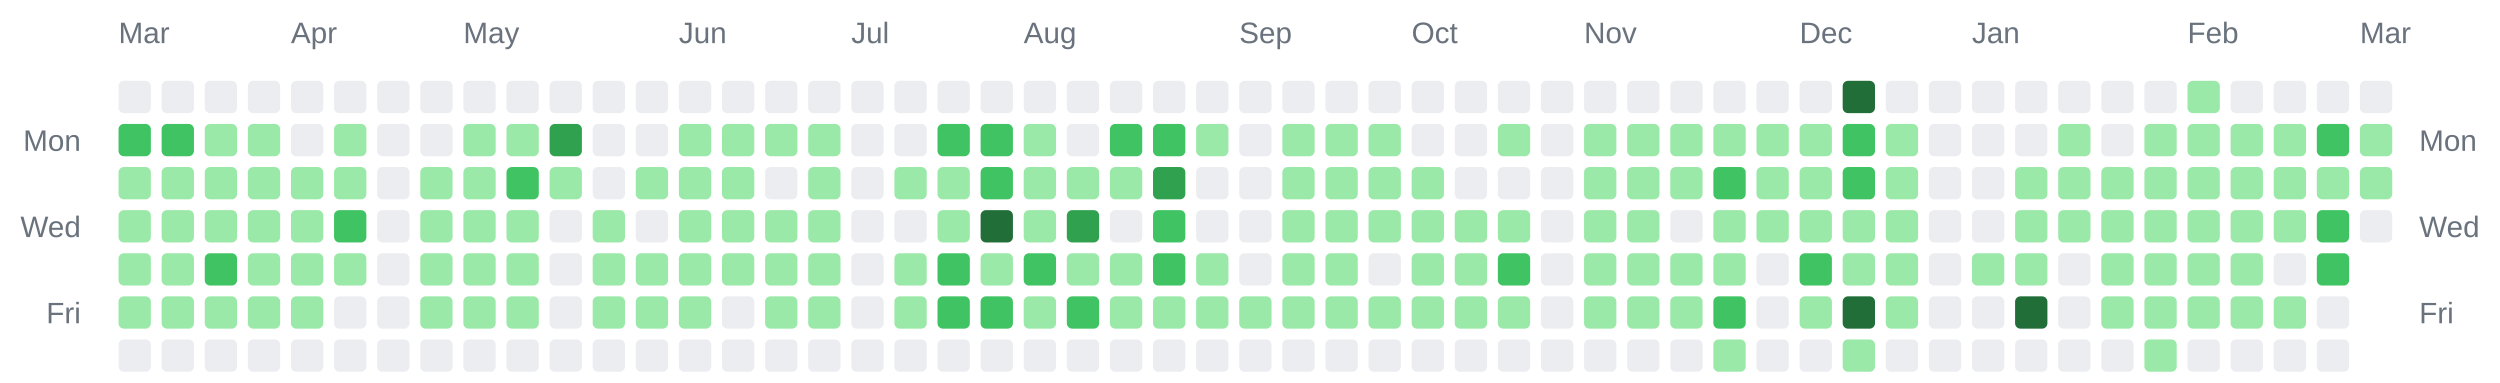
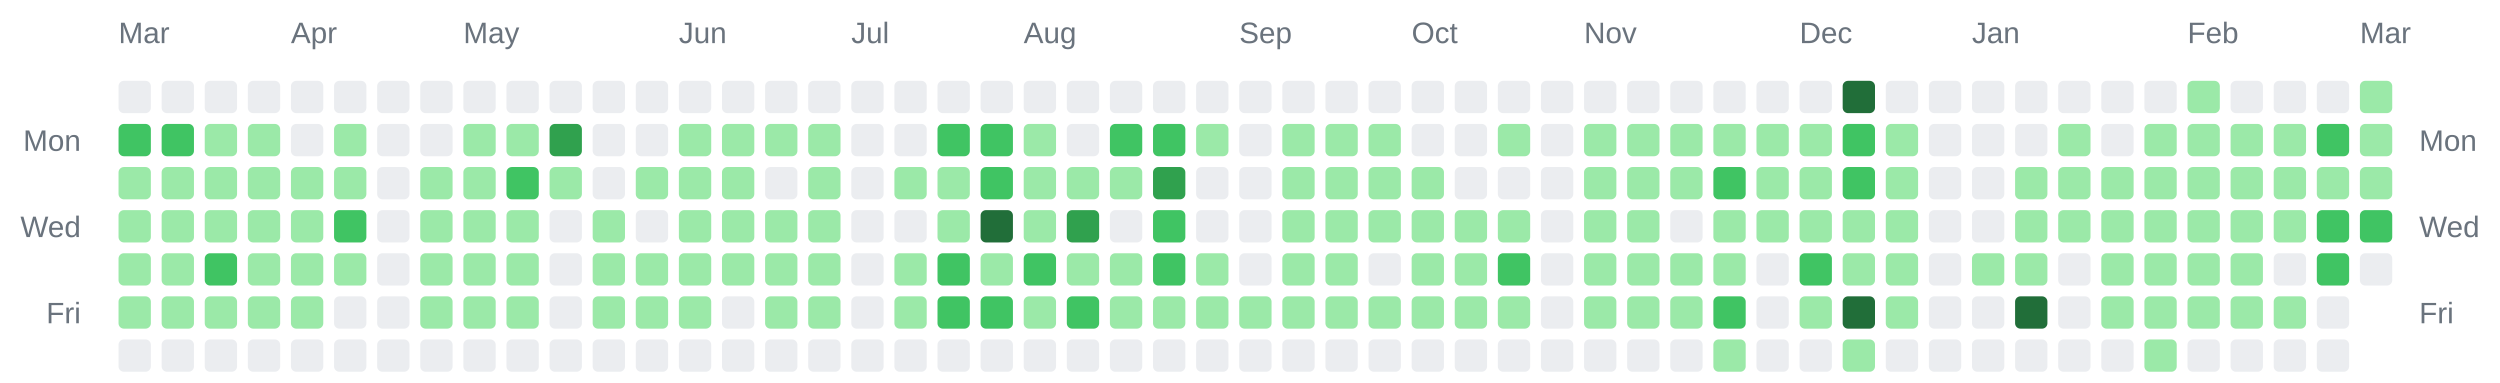
<svg xmlns="http://www.w3.org/2000/svg" width="928" height="142" viewBox="0 0 928 142" role="img" aria-label="Combined contributions calendar for donken and donken-lilly">
  <rect width="100%" height="100%" fill="transparent" /> // regular
  
  
  
  <text x="44" y="16" font-family="Arial, Helvetica, sans-serif" font-size="11" fill="#6a737d">Mar</text>
  <text x="108" y="16" font-family="Arial, Helvetica, sans-serif" font-size="11" fill="#6a737d">Apr</text>
  <text x="172" y="16" font-family="Arial, Helvetica, sans-serif" font-size="11" fill="#6a737d">May</text>
  <text x="252" y="16" font-family="Arial, Helvetica, sans-serif" font-size="11" fill="#6a737d">Jun</text>
  <text x="316" y="16" font-family="Arial, Helvetica, sans-serif" font-size="11" fill="#6a737d">Jul</text>
  <text x="380" y="16" font-family="Arial, Helvetica, sans-serif" font-size="11" fill="#6a737d">Aug</text>
  <text x="460" y="16" font-family="Arial, Helvetica, sans-serif" font-size="11" fill="#6a737d">Sep</text>
  <text x="524" y="16" font-family="Arial, Helvetica, sans-serif" font-size="11" fill="#6a737d">Oct</text>
  <text x="588" y="16" font-family="Arial, Helvetica, sans-serif" font-size="11" fill="#6a737d">Nov</text>
  <text x="668" y="16" font-family="Arial, Helvetica, sans-serif" font-size="11" fill="#6a737d">Dec</text>
  <text x="732" y="16" font-family="Arial, Helvetica, sans-serif" font-size="11" fill="#6a737d">Jan</text>
  <text x="812" y="16" font-family="Arial, Helvetica, sans-serif" font-size="11" fill="#6a737d">Feb</text>
  <text x="876" y="16" font-family="Arial, Helvetica, sans-serif" font-size="11" fill="#6a737d">Mar</text>
  <text x="30" y="56" text-anchor="end" font-family="Arial, Helvetica, sans-serif" font-size="11" fill="#6a737d">Mon</text>
  <text x="898" y="56" text-anchor="start" font-family="Arial, Helvetica, sans-serif" font-size="11" fill="#6a737d">Mon</text>
  <text x="30" y="88" text-anchor="end" font-family="Arial, Helvetica, sans-serif" font-size="11" fill="#6a737d">Wed</text>
  <text x="898" y="88" text-anchor="start" font-family="Arial, Helvetica, sans-serif" font-size="11" fill="#6a737d">Wed</text>
  <text x="30" y="120" text-anchor="end" font-family="Arial, Helvetica, sans-serif" font-size="11" fill="#6a737d">Fri</text>
  <text x="898" y="120" text-anchor="start" font-family="Arial, Helvetica, sans-serif" font-size="11" fill="#6a737d">Fri</text>
  <rect x="44" y="30" width="12" height="12" rx="2" ry="2" fill="#ebedf0" />
  <rect x="44" y="46" width="12" height="12" rx="2" ry="2" fill="#40c463" />
  <rect x="44" y="62" width="12" height="12" rx="2" ry="2" fill="#9be9a8" />
  <rect x="44" y="78" width="12" height="12" rx="2" ry="2" fill="#9be9a8" />
  <rect x="44" y="94" width="12" height="12" rx="2" ry="2" fill="#9be9a8" />
  <rect x="44" y="110" width="12" height="12" rx="2" ry="2" fill="#9be9a8" />
  <rect x="44" y="126" width="12" height="12" rx="2" ry="2" fill="#ebedf0" />
  <rect x="60" y="30" width="12" height="12" rx="2" ry="2" fill="#ebedf0" />
  <rect x="60" y="46" width="12" height="12" rx="2" ry="2" fill="#40c463" />
  <rect x="60" y="62" width="12" height="12" rx="2" ry="2" fill="#9be9a8" />
  <rect x="60" y="78" width="12" height="12" rx="2" ry="2" fill="#9be9a8" />
  <rect x="60" y="94" width="12" height="12" rx="2" ry="2" fill="#9be9a8" />
  <rect x="60" y="110" width="12" height="12" rx="2" ry="2" fill="#9be9a8" />
  <rect x="60" y="126" width="12" height="12" rx="2" ry="2" fill="#ebedf0" />
  <rect x="76" y="30" width="12" height="12" rx="2" ry="2" fill="#ebedf0" />
  <rect x="76" y="46" width="12" height="12" rx="2" ry="2" fill="#9be9a8" />
  <rect x="76" y="62" width="12" height="12" rx="2" ry="2" fill="#9be9a8" />
  <rect x="76" y="78" width="12" height="12" rx="2" ry="2" fill="#9be9a8" />
  <rect x="76" y="94" width="12" height="12" rx="2" ry="2" fill="#40c463" />
  <rect x="76" y="110" width="12" height="12" rx="2" ry="2" fill="#9be9a8" />
  <rect x="76" y="126" width="12" height="12" rx="2" ry="2" fill="#ebedf0" />
  <rect x="92" y="30" width="12" height="12" rx="2" ry="2" fill="#ebedf0" />
  <rect x="92" y="46" width="12" height="12" rx="2" ry="2" fill="#9be9a8" />
  <rect x="92" y="62" width="12" height="12" rx="2" ry="2" fill="#9be9a8" />
  <rect x="92" y="78" width="12" height="12" rx="2" ry="2" fill="#9be9a8" />
  <rect x="92" y="94" width="12" height="12" rx="2" ry="2" fill="#9be9a8" />
  <rect x="92" y="110" width="12" height="12" rx="2" ry="2" fill="#9be9a8" />
  <rect x="92" y="126" width="12" height="12" rx="2" ry="2" fill="#ebedf0" />
  <rect x="108" y="30" width="12" height="12" rx="2" ry="2" fill="#ebedf0" />
  <rect x="108" y="46" width="12" height="12" rx="2" ry="2" fill="#ebedf0" />
  <rect x="108" y="62" width="12" height="12" rx="2" ry="2" fill="#9be9a8" />
  <rect x="108" y="78" width="12" height="12" rx="2" ry="2" fill="#9be9a8" />
  <rect x="108" y="94" width="12" height="12" rx="2" ry="2" fill="#9be9a8" />
  <rect x="108" y="110" width="12" height="12" rx="2" ry="2" fill="#9be9a8" />
  <rect x="108" y="126" width="12" height="12" rx="2" ry="2" fill="#ebedf0" />
  <rect x="124" y="30" width="12" height="12" rx="2" ry="2" fill="#ebedf0" />
  <rect x="124" y="46" width="12" height="12" rx="2" ry="2" fill="#9be9a8" />
  <rect x="124" y="62" width="12" height="12" rx="2" ry="2" fill="#9be9a8" />
  <rect x="124" y="78" width="12" height="12" rx="2" ry="2" fill="#40c463" />
  <rect x="124" y="94" width="12" height="12" rx="2" ry="2" fill="#9be9a8" />
  <rect x="124" y="110" width="12" height="12" rx="2" ry="2" fill="#ebedf0" />
  <rect x="124" y="126" width="12" height="12" rx="2" ry="2" fill="#ebedf0" />
  <rect x="140" y="30" width="12" height="12" rx="2" ry="2" fill="#ebedf0" />
  <rect x="140" y="46" width="12" height="12" rx="2" ry="2" fill="#ebedf0" />
  <rect x="140" y="62" width="12" height="12" rx="2" ry="2" fill="#ebedf0" />
  <rect x="140" y="78" width="12" height="12" rx="2" ry="2" fill="#ebedf0" />
  <rect x="140" y="94" width="12" height="12" rx="2" ry="2" fill="#ebedf0" />
  <rect x="140" y="110" width="12" height="12" rx="2" ry="2" fill="#ebedf0" />
  <rect x="140" y="126" width="12" height="12" rx="2" ry="2" fill="#ebedf0" />
  <rect x="156" y="30" width="12" height="12" rx="2" ry="2" fill="#ebedf0" />
  <rect x="156" y="46" width="12" height="12" rx="2" ry="2" fill="#ebedf0" />
  <rect x="156" y="62" width="12" height="12" rx="2" ry="2" fill="#9be9a8" />
  <rect x="156" y="78" width="12" height="12" rx="2" ry="2" fill="#9be9a8" />
  <rect x="156" y="94" width="12" height="12" rx="2" ry="2" fill="#9be9a8" />
  <rect x="156" y="110" width="12" height="12" rx="2" ry="2" fill="#9be9a8" />
  <rect x="156" y="126" width="12" height="12" rx="2" ry="2" fill="#ebedf0" />
  <rect x="172" y="30" width="12" height="12" rx="2" ry="2" fill="#ebedf0" />
  <rect x="172" y="46" width="12" height="12" rx="2" ry="2" fill="#9be9a8" />
  <rect x="172" y="62" width="12" height="12" rx="2" ry="2" fill="#9be9a8" />
  <rect x="172" y="78" width="12" height="12" rx="2" ry="2" fill="#9be9a8" />
  <rect x="172" y="94" width="12" height="12" rx="2" ry="2" fill="#9be9a8" />
  <rect x="172" y="110" width="12" height="12" rx="2" ry="2" fill="#9be9a8" />
  <rect x="172" y="126" width="12" height="12" rx="2" ry="2" fill="#ebedf0" />
  <rect x="188" y="30" width="12" height="12" rx="2" ry="2" fill="#ebedf0" />
  <rect x="188" y="46" width="12" height="12" rx="2" ry="2" fill="#9be9a8" />
  <rect x="188" y="62" width="12" height="12" rx="2" ry="2" fill="#40c463" />
  <rect x="188" y="78" width="12" height="12" rx="2" ry="2" fill="#9be9a8" />
  <rect x="188" y="94" width="12" height="12" rx="2" ry="2" fill="#9be9a8" />
  <rect x="188" y="110" width="12" height="12" rx="2" ry="2" fill="#9be9a8" />
  <rect x="188" y="126" width="12" height="12" rx="2" ry="2" fill="#ebedf0" />
  <rect x="204" y="30" width="12" height="12" rx="2" ry="2" fill="#ebedf0" />
  <rect x="204" y="46" width="12" height="12" rx="2" ry="2" fill="#30a14e" />
  <rect x="204" y="62" width="12" height="12" rx="2" ry="2" fill="#9be9a8" />
  <rect x="204" y="78" width="12" height="12" rx="2" ry="2" fill="#ebedf0" />
  <rect x="204" y="94" width="12" height="12" rx="2" ry="2" fill="#ebedf0" />
  <rect x="204" y="110" width="12" height="12" rx="2" ry="2" fill="#ebedf0" />
  <rect x="204" y="126" width="12" height="12" rx="2" ry="2" fill="#ebedf0" />
  <rect x="220" y="30" width="12" height="12" rx="2" ry="2" fill="#ebedf0" />
  <rect x="220" y="46" width="12" height="12" rx="2" ry="2" fill="#ebedf0" />
  <rect x="220" y="62" width="12" height="12" rx="2" ry="2" fill="#ebedf0" />
  <rect x="220" y="78" width="12" height="12" rx="2" ry="2" fill="#9be9a8" />
  <rect x="220" y="94" width="12" height="12" rx="2" ry="2" fill="#9be9a8" />
  <rect x="220" y="110" width="12" height="12" rx="2" ry="2" fill="#9be9a8" />
  <rect x="220" y="126" width="12" height="12" rx="2" ry="2" fill="#ebedf0" />
  <rect x="236" y="30" width="12" height="12" rx="2" ry="2" fill="#ebedf0" />
  <rect x="236" y="46" width="12" height="12" rx="2" ry="2" fill="#ebedf0" />
  <rect x="236" y="62" width="12" height="12" rx="2" ry="2" fill="#9be9a8" />
  <rect x="236" y="78" width="12" height="12" rx="2" ry="2" fill="#ebedf0" />
  <rect x="236" y="94" width="12" height="12" rx="2" ry="2" fill="#9be9a8" />
  <rect x="236" y="110" width="12" height="12" rx="2" ry="2" fill="#9be9a8" />
  <rect x="236" y="126" width="12" height="12" rx="2" ry="2" fill="#ebedf0" />
  <rect x="252" y="30" width="12" height="12" rx="2" ry="2" fill="#ebedf0" />
  <rect x="252" y="46" width="12" height="12" rx="2" ry="2" fill="#9be9a8" />
  <rect x="252" y="62" width="12" height="12" rx="2" ry="2" fill="#9be9a8" />
  <rect x="252" y="78" width="12" height="12" rx="2" ry="2" fill="#9be9a8" />
  <rect x="252" y="94" width="12" height="12" rx="2" ry="2" fill="#9be9a8" />
  <rect x="252" y="110" width="12" height="12" rx="2" ry="2" fill="#9be9a8" />
  <rect x="252" y="126" width="12" height="12" rx="2" ry="2" fill="#ebedf0" />
  <rect x="268" y="30" width="12" height="12" rx="2" ry="2" fill="#ebedf0" />
  <rect x="268" y="46" width="12" height="12" rx="2" ry="2" fill="#9be9a8" />
  <rect x="268" y="62" width="12" height="12" rx="2" ry="2" fill="#9be9a8" />
  <rect x="268" y="78" width="12" height="12" rx="2" ry="2" fill="#9be9a8" />
  <rect x="268" y="94" width="12" height="12" rx="2" ry="2" fill="#9be9a8" />
  <rect x="268" y="110" width="12" height="12" rx="2" ry="2" fill="#ebedf0" />
  <rect x="268" y="126" width="12" height="12" rx="2" ry="2" fill="#ebedf0" />
  <rect x="284" y="30" width="12" height="12" rx="2" ry="2" fill="#ebedf0" />
  <rect x="284" y="46" width="12" height="12" rx="2" ry="2" fill="#9be9a8" />
  <rect x="284" y="62" width="12" height="12" rx="2" ry="2" fill="#ebedf0" />
  <rect x="284" y="78" width="12" height="12" rx="2" ry="2" fill="#9be9a8" />
  <rect x="284" y="94" width="12" height="12" rx="2" ry="2" fill="#9be9a8" />
  <rect x="284" y="110" width="12" height="12" rx="2" ry="2" fill="#9be9a8" />
  <rect x="284" y="126" width="12" height="12" rx="2" ry="2" fill="#ebedf0" />
  <rect x="300" y="30" width="12" height="12" rx="2" ry="2" fill="#ebedf0" />
  <rect x="300" y="46" width="12" height="12" rx="2" ry="2" fill="#9be9a8" />
  <rect x="300" y="62" width="12" height="12" rx="2" ry="2" fill="#9be9a8" />
  <rect x="300" y="78" width="12" height="12" rx="2" ry="2" fill="#9be9a8" />
  <rect x="300" y="94" width="12" height="12" rx="2" ry="2" fill="#9be9a8" />
  <rect x="300" y="110" width="12" height="12" rx="2" ry="2" fill="#9be9a8" />
  <rect x="300" y="126" width="12" height="12" rx="2" ry="2" fill="#ebedf0" />
  <rect x="316" y="30" width="12" height="12" rx="2" ry="2" fill="#ebedf0" />
  <rect x="316" y="46" width="12" height="12" rx="2" ry="2" fill="#ebedf0" />
  <rect x="316" y="62" width="12" height="12" rx="2" ry="2" fill="#ebedf0" />
  <rect x="316" y="78" width="12" height="12" rx="2" ry="2" fill="#ebedf0" />
  <rect x="316" y="94" width="12" height="12" rx="2" ry="2" fill="#ebedf0" />
  <rect x="316" y="110" width="12" height="12" rx="2" ry="2" fill="#ebedf0" />
  <rect x="316" y="126" width="12" height="12" rx="2" ry="2" fill="#ebedf0" />
  <rect x="332" y="30" width="12" height="12" rx="2" ry="2" fill="#ebedf0" />
  <rect x="332" y="46" width="12" height="12" rx="2" ry="2" fill="#ebedf0" />
  <rect x="332" y="62" width="12" height="12" rx="2" ry="2" fill="#9be9a8" />
  <rect x="332" y="78" width="12" height="12" rx="2" ry="2" fill="#ebedf0" />
  <rect x="332" y="94" width="12" height="12" rx="2" ry="2" fill="#9be9a8" />
  <rect x="332" y="110" width="12" height="12" rx="2" ry="2" fill="#9be9a8" />
  <rect x="332" y="126" width="12" height="12" rx="2" ry="2" fill="#ebedf0" />
  <rect x="348" y="30" width="12" height="12" rx="2" ry="2" fill="#ebedf0" />
  <rect x="348" y="46" width="12" height="12" rx="2" ry="2" fill="#40c463" />
  <rect x="348" y="62" width="12" height="12" rx="2" ry="2" fill="#9be9a8" />
  <rect x="348" y="78" width="12" height="12" rx="2" ry="2" fill="#9be9a8" />
  <rect x="348" y="94" width="12" height="12" rx="2" ry="2" fill="#40c463" />
  <rect x="348" y="110" width="12" height="12" rx="2" ry="2" fill="#40c463" />
  <rect x="348" y="126" width="12" height="12" rx="2" ry="2" fill="#ebedf0" />
  <rect x="364" y="30" width="12" height="12" rx="2" ry="2" fill="#ebedf0" />
  <rect x="364" y="46" width="12" height="12" rx="2" ry="2" fill="#40c463" />
  <rect x="364" y="62" width="12" height="12" rx="2" ry="2" fill="#40c463" />
  <rect x="364" y="78" width="12" height="12" rx="2" ry="2" fill="#216e39" />
  <rect x="364" y="94" width="12" height="12" rx="2" ry="2" fill="#9be9a8" />
  <rect x="364" y="110" width="12" height="12" rx="2" ry="2" fill="#40c463" />
  <rect x="364" y="126" width="12" height="12" rx="2" ry="2" fill="#ebedf0" />
  <rect x="380" y="30" width="12" height="12" rx="2" ry="2" fill="#ebedf0" />
  <rect x="380" y="46" width="12" height="12" rx="2" ry="2" fill="#9be9a8" />
  <rect x="380" y="62" width="12" height="12" rx="2" ry="2" fill="#9be9a8" />
  <rect x="380" y="78" width="12" height="12" rx="2" ry="2" fill="#9be9a8" />
  <rect x="380" y="94" width="12" height="12" rx="2" ry="2" fill="#40c463" />
  <rect x="380" y="110" width="12" height="12" rx="2" ry="2" fill="#9be9a8" />
  <rect x="380" y="126" width="12" height="12" rx="2" ry="2" fill="#ebedf0" />
  <rect x="396" y="30" width="12" height="12" rx="2" ry="2" fill="#ebedf0" />
  <rect x="396" y="46" width="12" height="12" rx="2" ry="2" fill="#ebedf0" />
  <rect x="396" y="62" width="12" height="12" rx="2" ry="2" fill="#9be9a8" />
  <rect x="396" y="78" width="12" height="12" rx="2" ry="2" fill="#30a14e" />
  <rect x="396" y="94" width="12" height="12" rx="2" ry="2" fill="#9be9a8" />
  <rect x="396" y="110" width="12" height="12" rx="2" ry="2" fill="#40c463" />
  <rect x="396" y="126" width="12" height="12" rx="2" ry="2" fill="#ebedf0" />
  <rect x="412" y="30" width="12" height="12" rx="2" ry="2" fill="#ebedf0" />
  <rect x="412" y="46" width="12" height="12" rx="2" ry="2" fill="#40c463" />
  <rect x="412" y="62" width="12" height="12" rx="2" ry="2" fill="#9be9a8" />
  <rect x="412" y="78" width="12" height="12" rx="2" ry="2" fill="#ebedf0" />
  <rect x="412" y="94" width="12" height="12" rx="2" ry="2" fill="#9be9a8" />
  <rect x="412" y="110" width="12" height="12" rx="2" ry="2" fill="#9be9a8" />
  <rect x="412" y="126" width="12" height="12" rx="2" ry="2" fill="#ebedf0" />
  <rect x="428" y="30" width="12" height="12" rx="2" ry="2" fill="#ebedf0" />
  <rect x="428" y="46" width="12" height="12" rx="2" ry="2" fill="#40c463" />
  <rect x="428" y="62" width="12" height="12" rx="2" ry="2" fill="#30a14e" />
  <rect x="428" y="78" width="12" height="12" rx="2" ry="2" fill="#40c463" />
  <rect x="428" y="94" width="12" height="12" rx="2" ry="2" fill="#40c463" />
  <rect x="428" y="110" width="12" height="12" rx="2" ry="2" fill="#9be9a8" />
  <rect x="428" y="126" width="12" height="12" rx="2" ry="2" fill="#ebedf0" />
  <rect x="444" y="30" width="12" height="12" rx="2" ry="2" fill="#ebedf0" />
  <rect x="444" y="46" width="12" height="12" rx="2" ry="2" fill="#9be9a8" />
  <rect x="444" y="62" width="12" height="12" rx="2" ry="2" fill="#ebedf0" />
  <rect x="444" y="78" width="12" height="12" rx="2" ry="2" fill="#ebedf0" />
  <rect x="444" y="94" width="12" height="12" rx="2" ry="2" fill="#9be9a8" />
  <rect x="444" y="110" width="12" height="12" rx="2" ry="2" fill="#9be9a8" />
  <rect x="444" y="126" width="12" height="12" rx="2" ry="2" fill="#ebedf0" />
  <rect x="460" y="30" width="12" height="12" rx="2" ry="2" fill="#ebedf0" />
  <rect x="460" y="46" width="12" height="12" rx="2" ry="2" fill="#ebedf0" />
  <rect x="460" y="62" width="12" height="12" rx="2" ry="2" fill="#ebedf0" />
  <rect x="460" y="78" width="12" height="12" rx="2" ry="2" fill="#ebedf0" />
  <rect x="460" y="94" width="12" height="12" rx="2" ry="2" fill="#ebedf0" />
  <rect x="460" y="110" width="12" height="12" rx="2" ry="2" fill="#9be9a8" />
  <rect x="460" y="126" width="12" height="12" rx="2" ry="2" fill="#ebedf0" />
  <rect x="476" y="30" width="12" height="12" rx="2" ry="2" fill="#ebedf0" />
  <rect x="476" y="46" width="12" height="12" rx="2" ry="2" fill="#9be9a8" />
  <rect x="476" y="62" width="12" height="12" rx="2" ry="2" fill="#9be9a8" />
  <rect x="476" y="78" width="12" height="12" rx="2" ry="2" fill="#9be9a8" />
  <rect x="476" y="94" width="12" height="12" rx="2" ry="2" fill="#9be9a8" />
  <rect x="476" y="110" width="12" height="12" rx="2" ry="2" fill="#9be9a8" />
  <rect x="476" y="126" width="12" height="12" rx="2" ry="2" fill="#ebedf0" />
  <rect x="492" y="30" width="12" height="12" rx="2" ry="2" fill="#ebedf0" />
  <rect x="492" y="46" width="12" height="12" rx="2" ry="2" fill="#9be9a8" />
  <rect x="492" y="62" width="12" height="12" rx="2" ry="2" fill="#9be9a8" />
  <rect x="492" y="78" width="12" height="12" rx="2" ry="2" fill="#9be9a8" />
  <rect x="492" y="94" width="12" height="12" rx="2" ry="2" fill="#9be9a8" />
  <rect x="492" y="110" width="12" height="12" rx="2" ry="2" fill="#9be9a8" />
  <rect x="492" y="126" width="12" height="12" rx="2" ry="2" fill="#ebedf0" />
  <rect x="508" y="30" width="12" height="12" rx="2" ry="2" fill="#ebedf0" />
  <rect x="508" y="46" width="12" height="12" rx="2" ry="2" fill="#9be9a8" />
  <rect x="508" y="62" width="12" height="12" rx="2" ry="2" fill="#9be9a8" />
  <rect x="508" y="78" width="12" height="12" rx="2" ry="2" fill="#9be9a8" />
  <rect x="508" y="94" width="12" height="12" rx="2" ry="2" fill="#ebedf0" />
  <rect x="508" y="110" width="12" height="12" rx="2" ry="2" fill="#9be9a8" />
  <rect x="508" y="126" width="12" height="12" rx="2" ry="2" fill="#ebedf0" />
  <rect x="524" y="30" width="12" height="12" rx="2" ry="2" fill="#ebedf0" />
  <rect x="524" y="46" width="12" height="12" rx="2" ry="2" fill="#ebedf0" />
  <rect x="524" y="62" width="12" height="12" rx="2" ry="2" fill="#9be9a8" />
  <rect x="524" y="78" width="12" height="12" rx="2" ry="2" fill="#9be9a8" />
  <rect x="524" y="94" width="12" height="12" rx="2" ry="2" fill="#9be9a8" />
  <rect x="524" y="110" width="12" height="12" rx="2" ry="2" fill="#9be9a8" />
  <rect x="524" y="126" width="12" height="12" rx="2" ry="2" fill="#ebedf0" />
  <rect x="540" y="30" width="12" height="12" rx="2" ry="2" fill="#ebedf0" />
  <rect x="540" y="46" width="12" height="12" rx="2" ry="2" fill="#ebedf0" />
  <rect x="540" y="62" width="12" height="12" rx="2" ry="2" fill="#ebedf0" />
  <rect x="540" y="78" width="12" height="12" rx="2" ry="2" fill="#9be9a8" />
  <rect x="540" y="94" width="12" height="12" rx="2" ry="2" fill="#9be9a8" />
  <rect x="540" y="110" width="12" height="12" rx="2" ry="2" fill="#9be9a8" />
  <rect x="540" y="126" width="12" height="12" rx="2" ry="2" fill="#ebedf0" />
  <rect x="556" y="30" width="12" height="12" rx="2" ry="2" fill="#ebedf0" />
  <rect x="556" y="46" width="12" height="12" rx="2" ry="2" fill="#9be9a8" />
  <rect x="556" y="62" width="12" height="12" rx="2" ry="2" fill="#ebedf0" />
  <rect x="556" y="78" width="12" height="12" rx="2" ry="2" fill="#9be9a8" />
  <rect x="556" y="94" width="12" height="12" rx="2" ry="2" fill="#40c463" />
  <rect x="556" y="110" width="12" height="12" rx="2" ry="2" fill="#9be9a8" />
  <rect x="556" y="126" width="12" height="12" rx="2" ry="2" fill="#ebedf0" />
  <rect x="572" y="30" width="12" height="12" rx="2" ry="2" fill="#ebedf0" />
  <rect x="572" y="46" width="12" height="12" rx="2" ry="2" fill="#ebedf0" />
  <rect x="572" y="62" width="12" height="12" rx="2" ry="2" fill="#ebedf0" />
  <rect x="572" y="78" width="12" height="12" rx="2" ry="2" fill="#ebedf0" />
  <rect x="572" y="94" width="12" height="12" rx="2" ry="2" fill="#ebedf0" />
  <rect x="572" y="110" width="12" height="12" rx="2" ry="2" fill="#ebedf0" />
  <rect x="572" y="126" width="12" height="12" rx="2" ry="2" fill="#ebedf0" />
  <rect x="588" y="30" width="12" height="12" rx="2" ry="2" fill="#ebedf0" />
  <rect x="588" y="46" width="12" height="12" rx="2" ry="2" fill="#9be9a8" />
  <rect x="588" y="62" width="12" height="12" rx="2" ry="2" fill="#9be9a8" />
  <rect x="588" y="78" width="12" height="12" rx="2" ry="2" fill="#9be9a8" />
  <rect x="588" y="94" width="12" height="12" rx="2" ry="2" fill="#9be9a8" />
  <rect x="588" y="110" width="12" height="12" rx="2" ry="2" fill="#9be9a8" />
  <rect x="588" y="126" width="12" height="12" rx="2" ry="2" fill="#ebedf0" />
  <rect x="604" y="30" width="12" height="12" rx="2" ry="2" fill="#ebedf0" />
  <rect x="604" y="46" width="12" height="12" rx="2" ry="2" fill="#9be9a8" />
  <rect x="604" y="62" width="12" height="12" rx="2" ry="2" fill="#9be9a8" />
  <rect x="604" y="78" width="12" height="12" rx="2" ry="2" fill="#9be9a8" />
  <rect x="604" y="94" width="12" height="12" rx="2" ry="2" fill="#9be9a8" />
  <rect x="604" y="110" width="12" height="12" rx="2" ry="2" fill="#9be9a8" />
  <rect x="604" y="126" width="12" height="12" rx="2" ry="2" fill="#ebedf0" />
  <rect x="620" y="30" width="12" height="12" rx="2" ry="2" fill="#ebedf0" />
  <rect x="620" y="46" width="12" height="12" rx="2" ry="2" fill="#9be9a8" />
  <rect x="620" y="62" width="12" height="12" rx="2" ry="2" fill="#9be9a8" />
  <rect x="620" y="78" width="12" height="12" rx="2" ry="2" fill="#ebedf0" />
  <rect x="620" y="94" width="12" height="12" rx="2" ry="2" fill="#9be9a8" />
  <rect x="620" y="110" width="12" height="12" rx="2" ry="2" fill="#9be9a8" />
  <rect x="620" y="126" width="12" height="12" rx="2" ry="2" fill="#ebedf0" />
  <rect x="636" y="30" width="12" height="12" rx="2" ry="2" fill="#ebedf0" />
  <rect x="636" y="46" width="12" height="12" rx="2" ry="2" fill="#9be9a8" />
  <rect x="636" y="62" width="12" height="12" rx="2" ry="2" fill="#40c463" />
  <rect x="636" y="78" width="12" height="12" rx="2" ry="2" fill="#9be9a8" />
  <rect x="636" y="94" width="12" height="12" rx="2" ry="2" fill="#9be9a8" />
  <rect x="636" y="110" width="12" height="12" rx="2" ry="2" fill="#40c463" />
  <rect x="636" y="126" width="12" height="12" rx="2" ry="2" fill="#9be9a8" />
  <rect x="652" y="30" width="12" height="12" rx="2" ry="2" fill="#ebedf0" />
  <rect x="652" y="46" width="12" height="12" rx="2" ry="2" fill="#9be9a8" />
  <rect x="652" y="62" width="12" height="12" rx="2" ry="2" fill="#9be9a8" />
  <rect x="652" y="78" width="12" height="12" rx="2" ry="2" fill="#9be9a8" />
  <rect x="652" y="94" width="12" height="12" rx="2" ry="2" fill="#ebedf0" />
  <rect x="652" y="110" width="12" height="12" rx="2" ry="2" fill="#ebedf0" />
  <rect x="652" y="126" width="12" height="12" rx="2" ry="2" fill="#ebedf0" />
  <rect x="668" y="30" width="12" height="12" rx="2" ry="2" fill="#ebedf0" />
  <rect x="668" y="46" width="12" height="12" rx="2" ry="2" fill="#9be9a8" />
  <rect x="668" y="62" width="12" height="12" rx="2" ry="2" fill="#9be9a8" />
  <rect x="668" y="78" width="12" height="12" rx="2" ry="2" fill="#9be9a8" />
  <rect x="668" y="94" width="12" height="12" rx="2" ry="2" fill="#40c463" />
  <rect x="668" y="110" width="12" height="12" rx="2" ry="2" fill="#9be9a8" />
  <rect x="668" y="126" width="12" height="12" rx="2" ry="2" fill="#ebedf0" />
  <rect x="684" y="30" width="12" height="12" rx="2" ry="2" fill="#216e39" />
  <rect x="684" y="46" width="12" height="12" rx="2" ry="2" fill="#40c463" />
  <rect x="684" y="62" width="12" height="12" rx="2" ry="2" fill="#40c463" />
  <rect x="684" y="78" width="12" height="12" rx="2" ry="2" fill="#9be9a8" />
  <rect x="684" y="94" width="12" height="12" rx="2" ry="2" fill="#9be9a8" />
  <rect x="684" y="110" width="12" height="12" rx="2" ry="2" fill="#216e39" />
  <rect x="684" y="126" width="12" height="12" rx="2" ry="2" fill="#9be9a8" />
  <rect x="700" y="30" width="12" height="12" rx="2" ry="2" fill="#ebedf0" />
  <rect x="700" y="46" width="12" height="12" rx="2" ry="2" fill="#9be9a8" />
  <rect x="700" y="62" width="12" height="12" rx="2" ry="2" fill="#9be9a8" />
  <rect x="700" y="78" width="12" height="12" rx="2" ry="2" fill="#9be9a8" />
  <rect x="700" y="94" width="12" height="12" rx="2" ry="2" fill="#9be9a8" />
  <rect x="700" y="110" width="12" height="12" rx="2" ry="2" fill="#9be9a8" />
  <rect x="700" y="126" width="12" height="12" rx="2" ry="2" fill="#ebedf0" />
  <rect x="716" y="30" width="12" height="12" rx="2" ry="2" fill="#ebedf0" />
  <rect x="716" y="46" width="12" height="12" rx="2" ry="2" fill="#ebedf0" />
  <rect x="716" y="62" width="12" height="12" rx="2" ry="2" fill="#ebedf0" />
  <rect x="716" y="78" width="12" height="12" rx="2" ry="2" fill="#ebedf0" />
  <rect x="716" y="94" width="12" height="12" rx="2" ry="2" fill="#ebedf0" />
  <rect x="716" y="110" width="12" height="12" rx="2" ry="2" fill="#ebedf0" />
  <rect x="716" y="126" width="12" height="12" rx="2" ry="2" fill="#ebedf0" />
  <rect x="732" y="30" width="12" height="12" rx="2" ry="2" fill="#ebedf0" />
  <rect x="732" y="46" width="12" height="12" rx="2" ry="2" fill="#ebedf0" />
  <rect x="732" y="62" width="12" height="12" rx="2" ry="2" fill="#ebedf0" />
  <rect x="732" y="78" width="12" height="12" rx="2" ry="2" fill="#ebedf0" />
  <rect x="732" y="94" width="12" height="12" rx="2" ry="2" fill="#9be9a8" />
  <rect x="732" y="110" width="12" height="12" rx="2" ry="2" fill="#ebedf0" />
  <rect x="732" y="126" width="12" height="12" rx="2" ry="2" fill="#ebedf0" />
  <rect x="748" y="30" width="12" height="12" rx="2" ry="2" fill="#ebedf0" />
  <rect x="748" y="46" width="12" height="12" rx="2" ry="2" fill="#ebedf0" />
  <rect x="748" y="62" width="12" height="12" rx="2" ry="2" fill="#9be9a8" />
  <rect x="748" y="78" width="12" height="12" rx="2" ry="2" fill="#9be9a8" />
  <rect x="748" y="94" width="12" height="12" rx="2" ry="2" fill="#9be9a8" />
  <rect x="748" y="110" width="12" height="12" rx="2" ry="2" fill="#216e39" />
  <rect x="748" y="126" width="12" height="12" rx="2" ry="2" fill="#ebedf0" />
  <rect x="764" y="30" width="12" height="12" rx="2" ry="2" fill="#ebedf0" />
  <rect x="764" y="46" width="12" height="12" rx="2" ry="2" fill="#9be9a8" />
  <rect x="764" y="62" width="12" height="12" rx="2" ry="2" fill="#9be9a8" />
  <rect x="764" y="78" width="12" height="12" rx="2" ry="2" fill="#9be9a8" />
  <rect x="764" y="94" width="12" height="12" rx="2" ry="2" fill="#ebedf0" />
  <rect x="764" y="110" width="12" height="12" rx="2" ry="2" fill="#ebedf0" />
  <rect x="764" y="126" width="12" height="12" rx="2" ry="2" fill="#ebedf0" />
  <rect x="780" y="30" width="12" height="12" rx="2" ry="2" fill="#ebedf0" />
  <rect x="780" y="46" width="12" height="12" rx="2" ry="2" fill="#ebedf0" />
  <rect x="780" y="62" width="12" height="12" rx="2" ry="2" fill="#9be9a8" />
  <rect x="780" y="78" width="12" height="12" rx="2" ry="2" fill="#9be9a8" />
  <rect x="780" y="94" width="12" height="12" rx="2" ry="2" fill="#9be9a8" />
  <rect x="780" y="110" width="12" height="12" rx="2" ry="2" fill="#9be9a8" />
  <rect x="780" y="126" width="12" height="12" rx="2" ry="2" fill="#ebedf0" />
  <rect x="796" y="30" width="12" height="12" rx="2" ry="2" fill="#ebedf0" />
  <rect x="796" y="46" width="12" height="12" rx="2" ry="2" fill="#9be9a8" />
  <rect x="796" y="62" width="12" height="12" rx="2" ry="2" fill="#9be9a8" />
  <rect x="796" y="78" width="12" height="12" rx="2" ry="2" fill="#9be9a8" />
  <rect x="796" y="94" width="12" height="12" rx="2" ry="2" fill="#9be9a8" />
  <rect x="796" y="110" width="12" height="12" rx="2" ry="2" fill="#9be9a8" />
  <rect x="796" y="126" width="12" height="12" rx="2" ry="2" fill="#9be9a8" />
  <rect x="812" y="30" width="12" height="12" rx="2" ry="2" fill="#9be9a8" />
  <rect x="812" y="46" width="12" height="12" rx="2" ry="2" fill="#9be9a8" />
  <rect x="812" y="62" width="12" height="12" rx="2" ry="2" fill="#9be9a8" />
  <rect x="812" y="78" width="12" height="12" rx="2" ry="2" fill="#9be9a8" />
  <rect x="812" y="94" width="12" height="12" rx="2" ry="2" fill="#9be9a8" />
  <rect x="812" y="110" width="12" height="12" rx="2" ry="2" fill="#9be9a8" />
  <rect x="812" y="126" width="12" height="12" rx="2" ry="2" fill="#ebedf0" />
  <rect x="828" y="30" width="12" height="12" rx="2" ry="2" fill="#ebedf0" />
  <rect x="828" y="46" width="12" height="12" rx="2" ry="2" fill="#9be9a8" />
  <rect x="828" y="62" width="12" height="12" rx="2" ry="2" fill="#9be9a8" />
  <rect x="828" y="78" width="12" height="12" rx="2" ry="2" fill="#9be9a8" />
  <rect x="828" y="94" width="12" height="12" rx="2" ry="2" fill="#9be9a8" />
  <rect x="828" y="110" width="12" height="12" rx="2" ry="2" fill="#9be9a8" />
  <rect x="828" y="126" width="12" height="12" rx="2" ry="2" fill="#ebedf0" />
  <rect x="844" y="30" width="12" height="12" rx="2" ry="2" fill="#ebedf0" />
  <rect x="844" y="46" width="12" height="12" rx="2" ry="2" fill="#9be9a8" />
  <rect x="844" y="62" width="12" height="12" rx="2" ry="2" fill="#9be9a8" />
  <rect x="844" y="78" width="12" height="12" rx="2" ry="2" fill="#9be9a8" />
  <rect x="844" y="94" width="12" height="12" rx="2" ry="2" fill="#ebedf0" />
  <rect x="844" y="110" width="12" height="12" rx="2" ry="2" fill="#9be9a8" />
  <rect x="844" y="126" width="12" height="12" rx="2" ry="2" fill="#ebedf0" />
  <rect x="860" y="30" width="12" height="12" rx="2" ry="2" fill="#ebedf0" />
  <rect x="860" y="46" width="12" height="12" rx="2" ry="2" fill="#40c463" />
  <rect x="860" y="62" width="12" height="12" rx="2" ry="2" fill="#9be9a8" />
  <rect x="860" y="78" width="12" height="12" rx="2" ry="2" fill="#40c463" />
  <rect x="860" y="94" width="12" height="12" rx="2" ry="2" fill="#40c463" />
  <rect x="860" y="110" width="12" height="12" rx="2" ry="2" fill="#ebedf0" />
  <rect x="860" y="126" width="12" height="12" rx="2" ry="2" fill="#ebedf0" />
-   <rect x="876" y="30" width="12" height="12" rx="2" ry="2" fill="#ebedf0" />
+   <rect x="876" y="30" width="12" height="12" rx="2" ry="2" fill="#9be9a8" />
  <rect x="876" y="46" width="12" height="12" rx="2" ry="2" fill="#9be9a8" />
  <rect x="876" y="62" width="12" height="12" rx="2" ry="2" fill="#9be9a8" />
-   <rect x="876" y="78" width="12" height="12" rx="2" ry="2" fill="#ebedf0" />
+   <rect x="876" y="78" width="12" height="12" rx="2" ry="2" fill="#40c463" />
+   <rect x="876" y="94" width="12" height="12" rx="2" ry="2" fill="#ebedf0" />
</svg>
